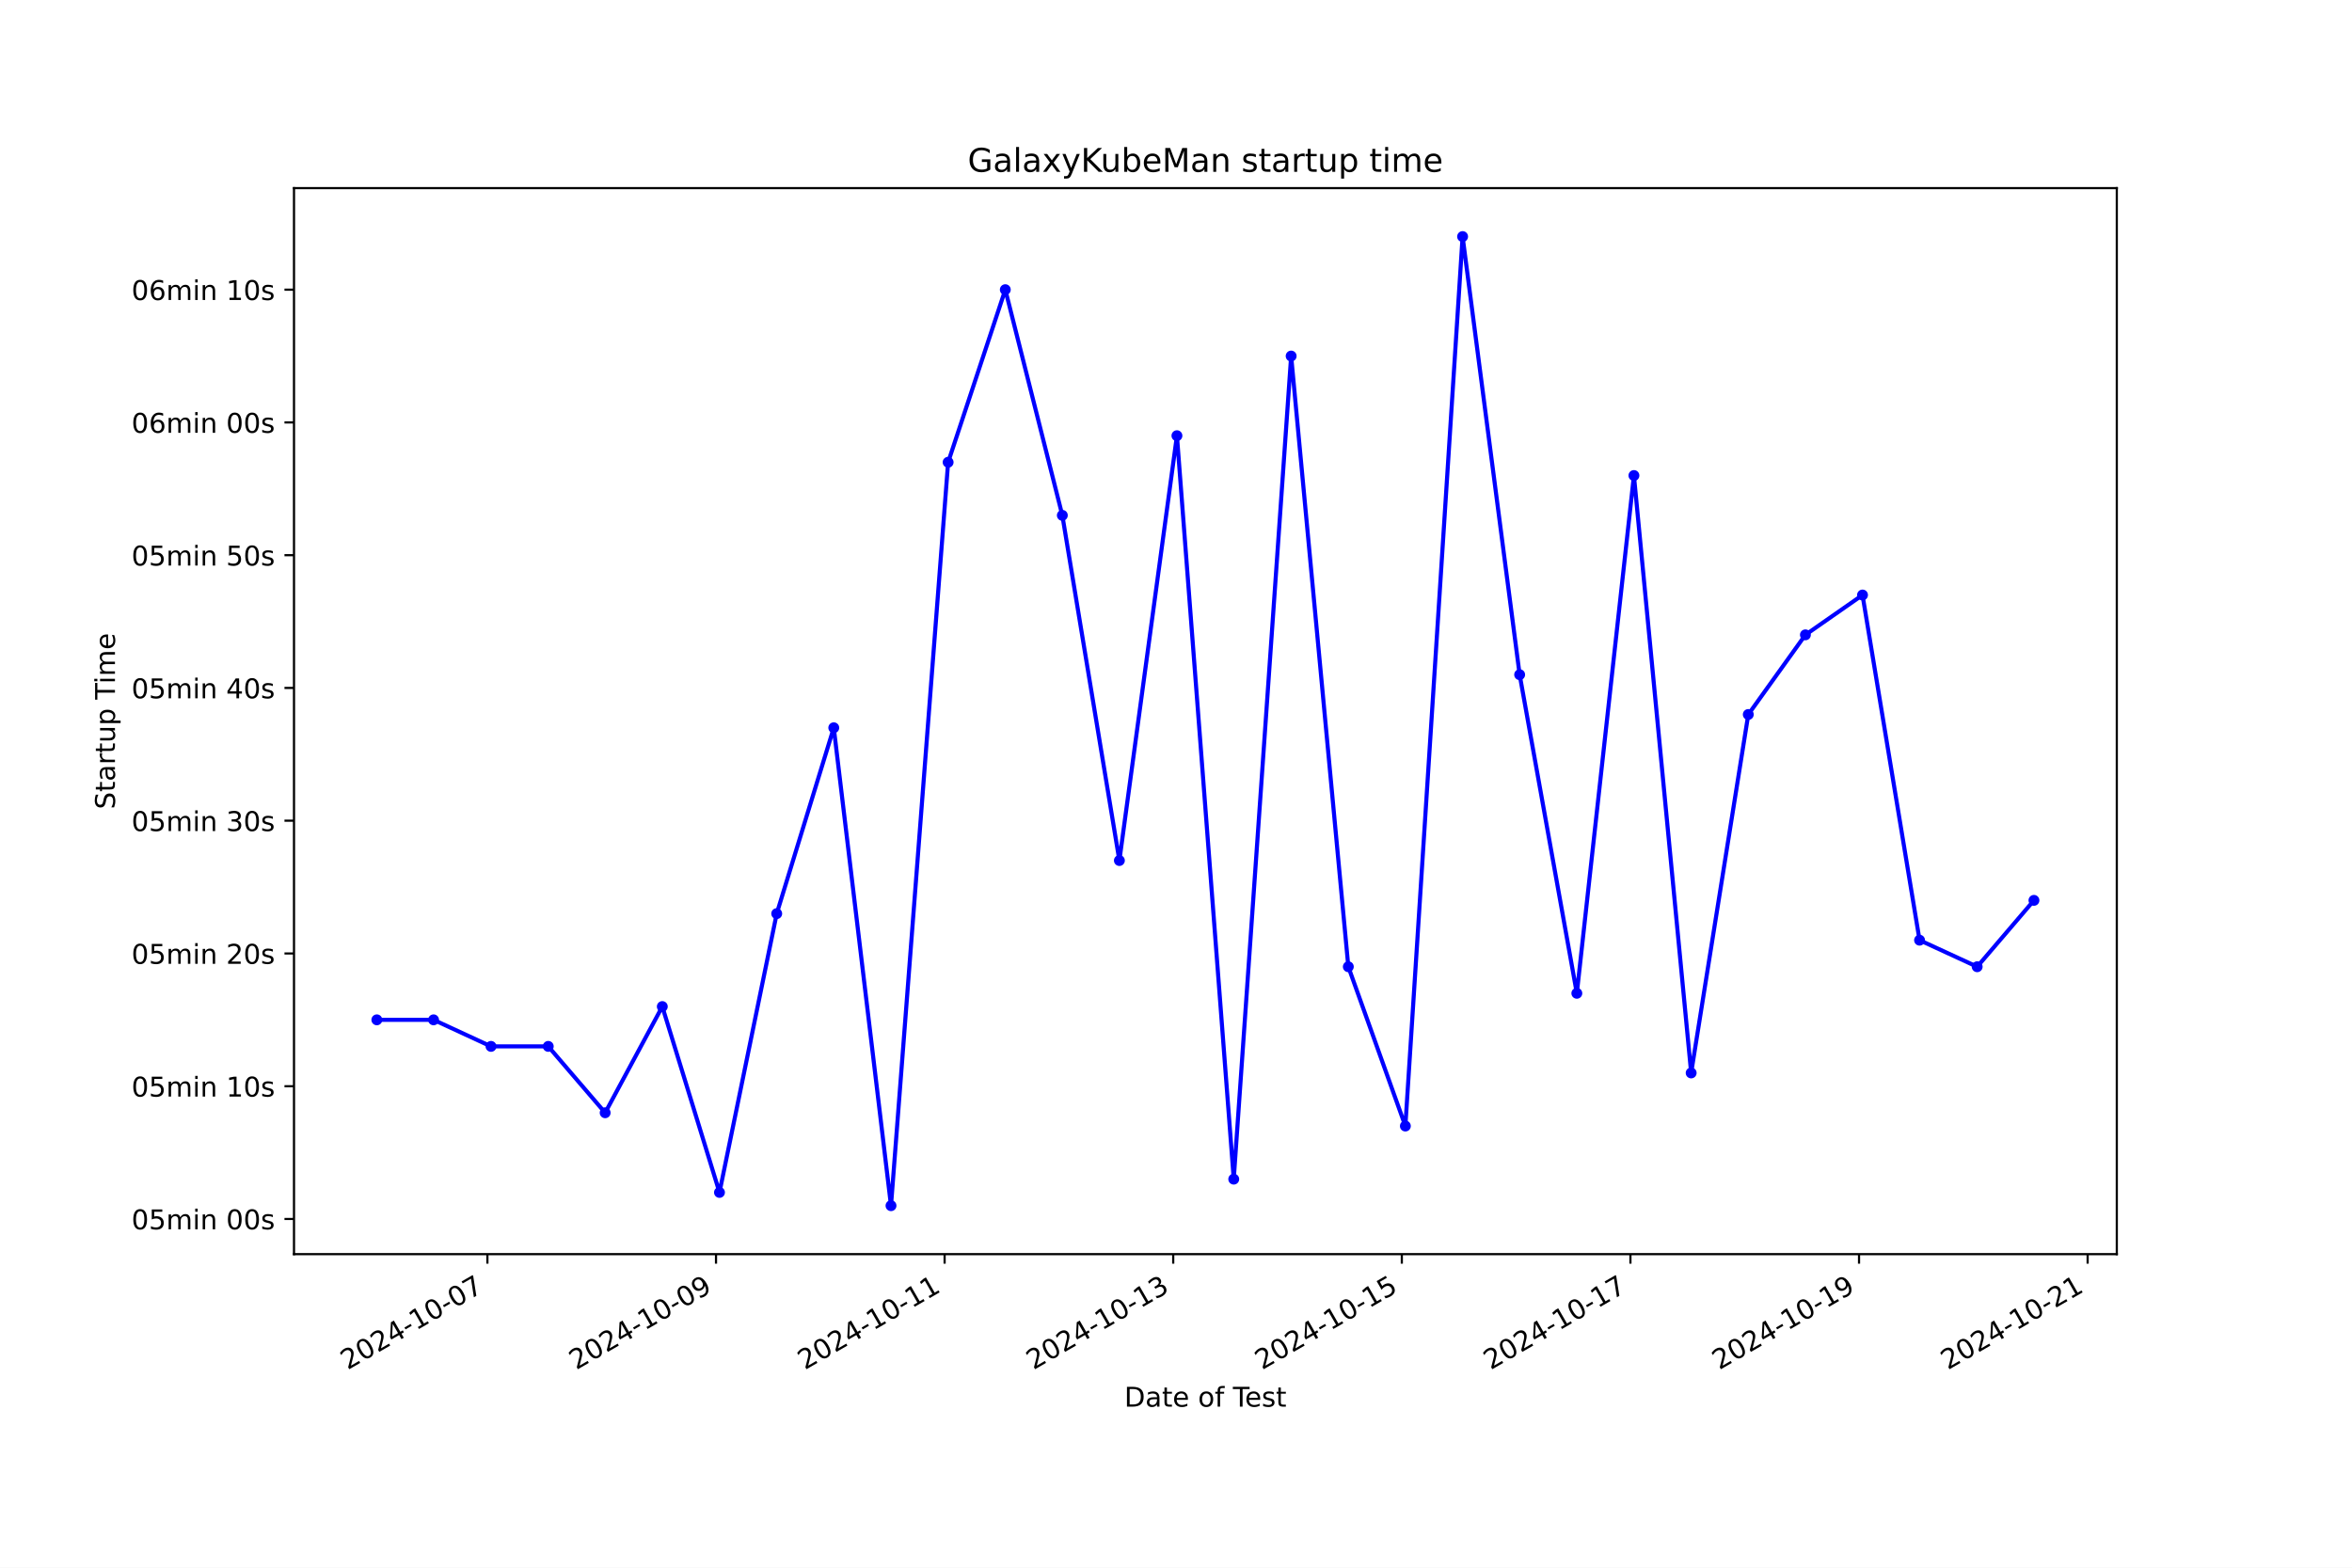
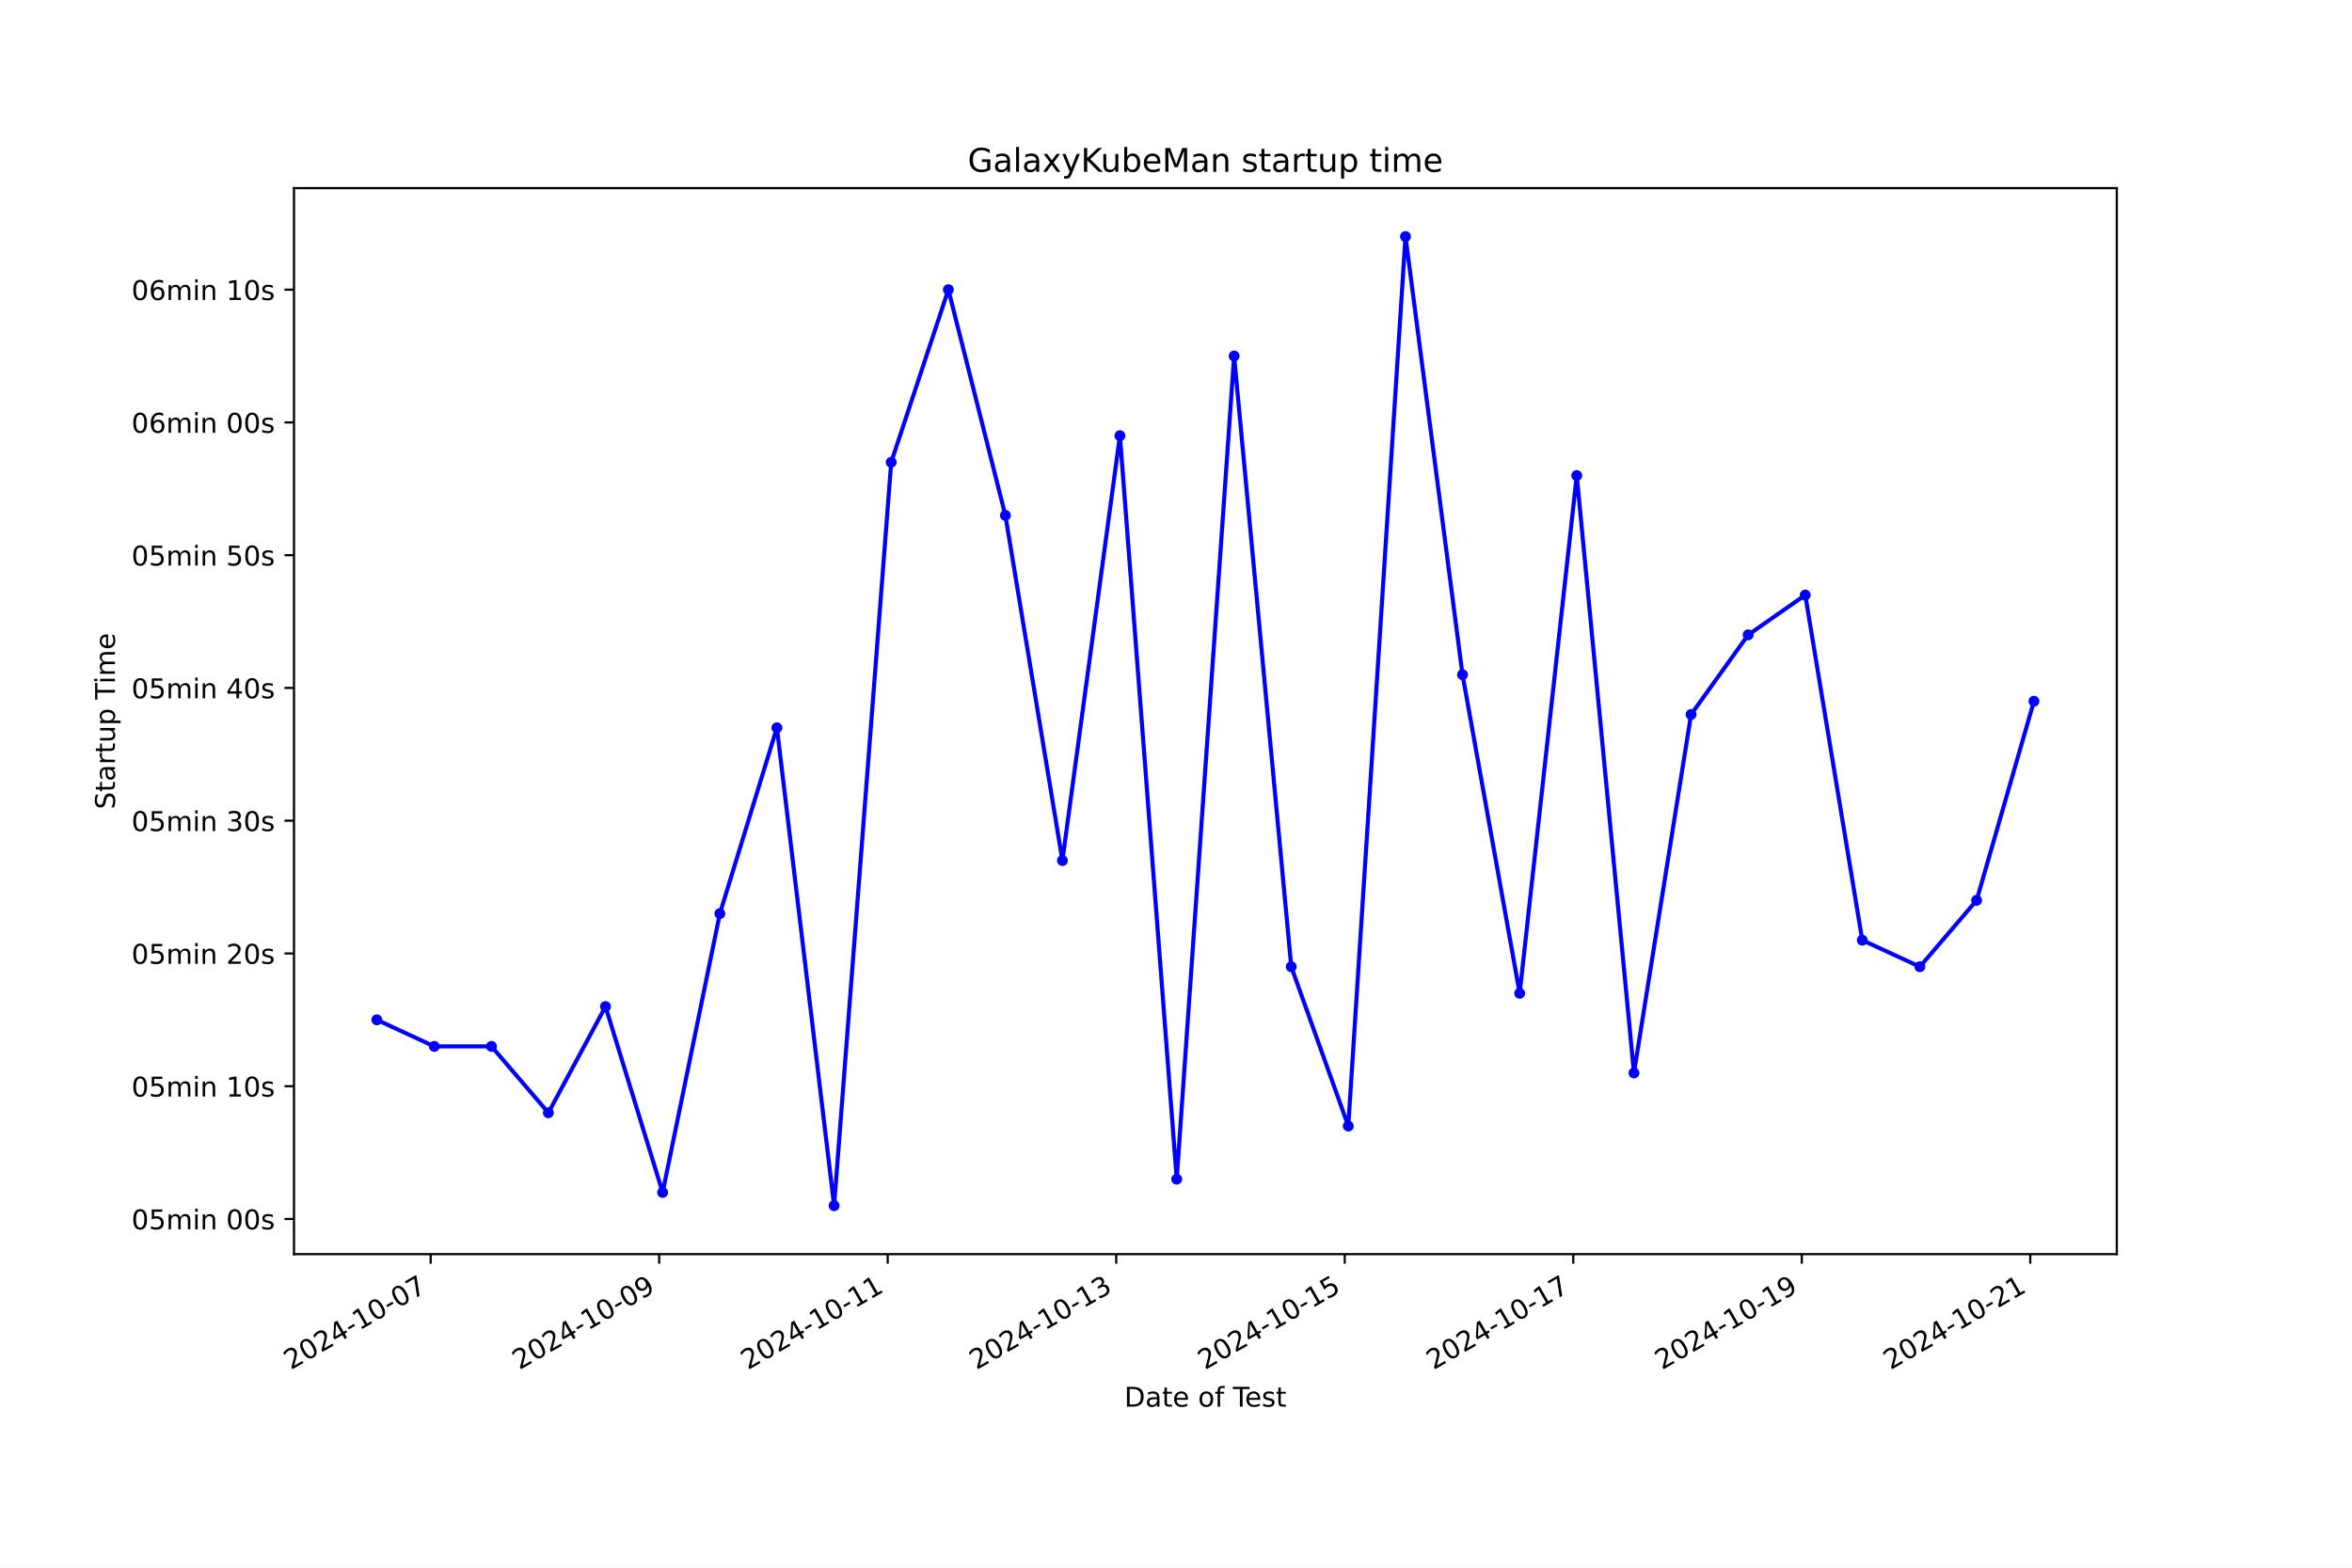
<svg xmlns="http://www.w3.org/2000/svg" xmlns:xlink="http://www.w3.org/1999/xlink" width="864pt" height="576pt" viewBox="0 0 864 576" version="1.1">
  <defs>
    <style type="text/css">*{stroke-linejoin: round; stroke-linecap: butt}</style>
  </defs>
  <g id="figure_1">
    <g id="patch_1">
      <path d="M 0 576  L 864 576  L 864 0  L 0 0  z " style="fill: #ffffff" />
    </g>
    <g id="axes_1">
      <g id="patch_2">
        <path d="M 108 460.8  L 777.6 460.8  L 777.6 69.12  L 108 69.12  z " style="fill: #ffffff" />
      </g>
      <g id="matplotlib.axis_1">
        <g id="xtick_1">
          <g id="line2d_1">
            <defs>
-               <path id="m2b4890be37" d="M 0 0  L 0 3.5  " style="stroke: #000000; stroke-width: 0.8" />
+               <path id="m3a132204b9" d="M 0 0  L 0 3.5  " style="stroke: #000000; stroke-width: 0.8" />
            </defs>
            <g>
-               <use xlink:href="#m2b4890be37" x="179.048" y="460.8" style="stroke: #000000; stroke-width: 0.8" />
+               <use xlink:href="#m3a132204b9" x="158.205" y="460.8" style="stroke: #000000; stroke-width: 0.8" />
            </g>
          </g>
          <g id="text_1">
-             <g transform="translate(127.6782 503.4383) rotate(-30) scale(0.1 -0.1)">
+             <g transform="translate(106.8358 503.4383) rotate(-30) scale(0.1 -0.1)">
              <defs>
                <path id="DejaVuSans-32" d="M 1228 531  L 3431 531  L 3431 0  L 469 0  L 469 531  Q 828 903 1448 1529  Q 2069 2156 2228 2338  Q 2531 2678 2651 2914  Q 2772 3150 2772 3378  Q 2772 3750 2511 3984  Q 2250 4219 1831 4219  Q 1534 4219 1204 4116  Q 875 4013 500 3803  L 500 4441  Q 881 4594 1212 4672  Q 1544 4750 1819 4750  Q 2544 4750 2975 4387  Q 3406 4025 3406 3419  Q 3406 3131 3298 2873  Q 3191 2616 2906 2266  Q 2828 2175 2409 1742  Q 1991 1309 1228 531  z " transform="scale(0.015625)" />
                <path id="DejaVuSans-30" d="M 2034 4250  Q 1547 4250 1301 3770  Q 1056 3291 1056 2328  Q 1056 1369 1301 889  Q 1547 409 2034 409  Q 2525 409 2770 889  Q 3016 1369 3016 2328  Q 3016 3291 2770 3770  Q 2525 4250 2034 4250  z M 2034 4750  Q 2819 4750 3233 4129  Q 3647 3509 3647 2328  Q 3647 1150 3233 529  Q 2819 -91 2034 -91  Q 1250 -91 836 529  Q 422 1150 422 2328  Q 422 3509 836 4129  Q 1250 4750 2034 4750  z " transform="scale(0.015625)" />
                <path id="DejaVuSans-34" d="M 2419 4116  L 825 1625  L 2419 1625  L 2419 4116  z M 2253 4666  L 3047 4666  L 3047 1625  L 3713 1625  L 3713 1100  L 3047 1100  L 3047 0  L 2419 0  L 2419 1100  L 313 1100  L 313 1709  L 2253 4666  z " transform="scale(0.015625)" />
                <path id="DejaVuSans-2d" d="M 313 2009  L 1997 2009  L 1997 1497  L 313 1497  L 313 2009  z " transform="scale(0.015625)" />
                <path id="DejaVuSans-31" d="M 794 531  L 1825 531  L 1825 4091  L 703 3866  L 703 4441  L 1819 4666  L 2450 4666  L 2450 531  L 3481 531  L 3481 0  L 794 0  L 794 531  z " transform="scale(0.015625)" />
                <path id="DejaVuSans-37" d="M 525 4666  L 3525 4666  L 3525 4397  L 1831 0  L 1172 0  L 2766 4134  L 525 4134  L 525 4666  z " transform="scale(0.015625)" />
              </defs>
              <use xlink:href="#DejaVuSans-32" />
              <use xlink:href="#DejaVuSans-30" x="63.623" />
              <use xlink:href="#DejaVuSans-32" x="127.246" />
              <use xlink:href="#DejaVuSans-34" x="190.869" />
              <use xlink:href="#DejaVuSans-2d" x="254.492" />
              <use xlink:href="#DejaVuSans-31" x="290.576" />
              <use xlink:href="#DejaVuSans-30" x="354.199" />
              <use xlink:href="#DejaVuSans-2d" x="417.822" />
              <use xlink:href="#DejaVuSans-30" x="453.906" />
              <use xlink:href="#DejaVuSans-37" x="517.529" />
            </g>
          </g>
        </g>
        <g id="xtick_2">
          <g id="line2d_2">
            <g>
-               <use xlink:href="#m2b4890be37" x="263.025" y="460.8" style="stroke: #000000; stroke-width: 0.8" />
+               <use xlink:href="#m3a132204b9" x="242.151" y="460.8" style="stroke: #000000; stroke-width: 0.8" />
            </g>
          </g>
          <g id="text_2">
-             <g transform="translate(211.6554 503.4383) rotate(-30) scale(0.1 -0.1)">
+             <g transform="translate(190.7811 503.4383) rotate(-30) scale(0.1 -0.1)">
              <defs>
                <path id="DejaVuSans-39" d="M 703 97  L 703 672  Q 941 559 1184 500  Q 1428 441 1663 441  Q 2288 441 2617 861  Q 2947 1281 2994 2138  Q 2813 1869 2534 1725  Q 2256 1581 1919 1581  Q 1219 1581 811 2004  Q 403 2428 403 3163  Q 403 3881 828 4315  Q 1253 4750 1959 4750  Q 2769 4750 3195 4129  Q 3622 3509 3622 2328  Q 3622 1225 3098 567  Q 2575 -91 1691 -91  Q 1453 -91 1209 -44  Q 966 3 703 97  z M 1959 2075  Q 2384 2075 2632 2365  Q 2881 2656 2881 3163  Q 2881 3666 2632 3958  Q 2384 4250 1959 4250  Q 1534 4250 1286 3958  Q 1038 3666 1038 3163  Q 1038 2656 1286 2365  Q 1534 2075 1959 2075  z " transform="scale(0.015625)" />
              </defs>
              <use xlink:href="#DejaVuSans-32" />
              <use xlink:href="#DejaVuSans-30" x="63.623" />
              <use xlink:href="#DejaVuSans-32" x="127.246" />
              <use xlink:href="#DejaVuSans-34" x="190.869" />
              <use xlink:href="#DejaVuSans-2d" x="254.492" />
              <use xlink:href="#DejaVuSans-31" x="290.576" />
              <use xlink:href="#DejaVuSans-30" x="354.199" />
              <use xlink:href="#DejaVuSans-2d" x="417.822" />
              <use xlink:href="#DejaVuSans-30" x="453.906" />
              <use xlink:href="#DejaVuSans-39" x="517.529" />
            </g>
          </g>
        </g>
        <g id="xtick_3">
          <g id="line2d_3">
            <g>
-               <use xlink:href="#m2b4890be37" x="347.002" y="460.8" style="stroke: #000000; stroke-width: 0.8" />
+               <use xlink:href="#m3a132204b9" x="326.096" y="460.8" style="stroke: #000000; stroke-width: 0.8" />
            </g>
          </g>
          <g id="text_3">
-             <g transform="translate(295.6326 503.4383) rotate(-30) scale(0.1 -0.1)">
+             <g transform="translate(274.7264 503.4383) rotate(-30) scale(0.1 -0.1)">
              <use xlink:href="#DejaVuSans-32" />
              <use xlink:href="#DejaVuSans-30" x="63.623" />
              <use xlink:href="#DejaVuSans-32" x="127.246" />
              <use xlink:href="#DejaVuSans-34" x="190.869" />
              <use xlink:href="#DejaVuSans-2d" x="254.492" />
              <use xlink:href="#DejaVuSans-31" x="290.576" />
              <use xlink:href="#DejaVuSans-30" x="354.199" />
              <use xlink:href="#DejaVuSans-2d" x="417.822" />
              <use xlink:href="#DejaVuSans-31" x="453.906" />
              <use xlink:href="#DejaVuSans-31" x="517.529" />
            </g>
          </g>
        </g>
        <g id="xtick_4">
          <g id="line2d_4">
            <g>
-               <use xlink:href="#m2b4890be37" x="430.979" y="460.8" style="stroke: #000000; stroke-width: 0.8" />
+               <use xlink:href="#m3a132204b9" x="410.041" y="460.8" style="stroke: #000000; stroke-width: 0.8" />
            </g>
          </g>
          <g id="text_4">
-             <g transform="translate(379.6098 503.4383) rotate(-30) scale(0.1 -0.1)">
+             <g transform="translate(358.6717 503.4383) rotate(-30) scale(0.1 -0.1)">
              <defs>
                <path id="DejaVuSans-33" d="M 2597 2516  Q 3050 2419 3304 2112  Q 3559 1806 3559 1356  Q 3559 666 3084 287  Q 2609 -91 1734 -91  Q 1441 -91 1130 -33  Q 819 25 488 141  L 488 750  Q 750 597 1062 519  Q 1375 441 1716 441  Q 2309 441 2620 675  Q 2931 909 2931 1356  Q 2931 1769 2642 2001  Q 2353 2234 1838 2234  L 1294 2234  L 1294 2753  L 1863 2753  Q 2328 2753 2575 2939  Q 2822 3125 2822 3475  Q 2822 3834 2567 4026  Q 2313 4219 1838 4219  Q 1578 4219 1281 4162  Q 984 4106 628 3988  L 628 4550  Q 988 4650 1302 4700  Q 1616 4750 1894 4750  Q 2613 4750 3031 4423  Q 3450 4097 3450 3541  Q 3450 3153 3228 2886  Q 3006 2619 2597 2516  z " transform="scale(0.015625)" />
              </defs>
              <use xlink:href="#DejaVuSans-32" />
              <use xlink:href="#DejaVuSans-30" x="63.623" />
              <use xlink:href="#DejaVuSans-32" x="127.246" />
              <use xlink:href="#DejaVuSans-34" x="190.869" />
              <use xlink:href="#DejaVuSans-2d" x="254.492" />
              <use xlink:href="#DejaVuSans-31" x="290.576" />
              <use xlink:href="#DejaVuSans-30" x="354.199" />
              <use xlink:href="#DejaVuSans-2d" x="417.822" />
              <use xlink:href="#DejaVuSans-31" x="453.906" />
              <use xlink:href="#DejaVuSans-33" x="517.529" />
            </g>
          </g>
        </g>
        <g id="xtick_5">
          <g id="line2d_5">
            <g>
-               <use xlink:href="#m2b4890be37" x="514.956" y="460.8" style="stroke: #000000; stroke-width: 0.8" />
+               <use xlink:href="#m3a132204b9" x="493.986" y="460.8" style="stroke: #000000; stroke-width: 0.8" />
            </g>
          </g>
          <g id="text_5">
-             <g transform="translate(463.587 503.4383) rotate(-30) scale(0.1 -0.1)">
+             <g transform="translate(442.617 503.4383) rotate(-30) scale(0.1 -0.1)">
              <defs>
                <path id="DejaVuSans-35" d="M 691 4666  L 3169 4666  L 3169 4134  L 1269 4134  L 1269 2991  Q 1406 3038 1543 3061  Q 1681 3084 1819 3084  Q 2600 3084 3056 2656  Q 3513 2228 3513 1497  Q 3513 744 3044 326  Q 2575 -91 1722 -91  Q 1428 -91 1123 -41  Q 819 9 494 109  L 494 744  Q 775 591 1075 516  Q 1375 441 1709 441  Q 2250 441 2565 725  Q 2881 1009 2881 1497  Q 2881 1984 2565 2268  Q 2250 2553 1709 2553  Q 1456 2553 1204 2497  Q 953 2441 691 2322  L 691 4666  z " transform="scale(0.015625)" />
              </defs>
              <use xlink:href="#DejaVuSans-32" />
              <use xlink:href="#DejaVuSans-30" x="63.623" />
              <use xlink:href="#DejaVuSans-32" x="127.246" />
              <use xlink:href="#DejaVuSans-34" x="190.869" />
              <use xlink:href="#DejaVuSans-2d" x="254.492" />
              <use xlink:href="#DejaVuSans-31" x="290.576" />
              <use xlink:href="#DejaVuSans-30" x="354.199" />
              <use xlink:href="#DejaVuSans-2d" x="417.822" />
              <use xlink:href="#DejaVuSans-31" x="453.906" />
              <use xlink:href="#DejaVuSans-35" x="517.529" />
            </g>
          </g>
        </g>
        <g id="xtick_6">
          <g id="line2d_6">
            <g>
-               <use xlink:href="#m2b4890be37" x="598.934" y="460.8" style="stroke: #000000; stroke-width: 0.8" />
+               <use xlink:href="#m3a132204b9" x="577.932" y="460.8" style="stroke: #000000; stroke-width: 0.8" />
            </g>
          </g>
          <g id="text_6">
-             <g transform="translate(547.5642 503.4383) rotate(-30) scale(0.1 -0.1)">
+             <g transform="translate(526.5623 503.4383) rotate(-30) scale(0.1 -0.1)">
              <use xlink:href="#DejaVuSans-32" />
              <use xlink:href="#DejaVuSans-30" x="63.623" />
              <use xlink:href="#DejaVuSans-32" x="127.246" />
              <use xlink:href="#DejaVuSans-34" x="190.869" />
              <use xlink:href="#DejaVuSans-2d" x="254.492" />
              <use xlink:href="#DejaVuSans-31" x="290.576" />
              <use xlink:href="#DejaVuSans-30" x="354.199" />
              <use xlink:href="#DejaVuSans-2d" x="417.822" />
              <use xlink:href="#DejaVuSans-31" x="453.906" />
              <use xlink:href="#DejaVuSans-37" x="517.529" />
            </g>
          </g>
        </g>
        <g id="xtick_7">
          <g id="line2d_7">
            <g>
-               <use xlink:href="#m2b4890be37" x="682.911" y="460.8" style="stroke: #000000; stroke-width: 0.8" />
+               <use xlink:href="#m3a132204b9" x="661.877" y="460.8" style="stroke: #000000; stroke-width: 0.8" />
            </g>
          </g>
          <g id="text_7">
-             <g transform="translate(631.5414 503.4383) rotate(-30) scale(0.1 -0.1)">
+             <g transform="translate(610.5076 503.4383) rotate(-30) scale(0.1 -0.1)">
              <use xlink:href="#DejaVuSans-32" />
              <use xlink:href="#DejaVuSans-30" x="63.623" />
              <use xlink:href="#DejaVuSans-32" x="127.246" />
              <use xlink:href="#DejaVuSans-34" x="190.869" />
              <use xlink:href="#DejaVuSans-2d" x="254.492" />
              <use xlink:href="#DejaVuSans-31" x="290.576" />
              <use xlink:href="#DejaVuSans-30" x="354.199" />
              <use xlink:href="#DejaVuSans-2d" x="417.822" />
              <use xlink:href="#DejaVuSans-31" x="453.906" />
              <use xlink:href="#DejaVuSans-39" x="517.529" />
            </g>
          </g>
        </g>
        <g id="xtick_8">
          <g id="line2d_8">
            <g>
-               <use xlink:href="#m2b4890be37" x="766.888" y="460.8" style="stroke: #000000; stroke-width: 0.8" />
+               <use xlink:href="#m3a132204b9" x="745.822" y="460.8" style="stroke: #000000; stroke-width: 0.8" />
            </g>
          </g>
          <g id="text_8">
-             <g transform="translate(715.5186 503.4383) rotate(-30) scale(0.1 -0.1)">
+             <g transform="translate(694.4529 503.4383) rotate(-30) scale(0.1 -0.1)">
              <use xlink:href="#DejaVuSans-32" />
              <use xlink:href="#DejaVuSans-30" x="63.623" />
              <use xlink:href="#DejaVuSans-32" x="127.246" />
              <use xlink:href="#DejaVuSans-34" x="190.869" />
              <use xlink:href="#DejaVuSans-2d" x="254.492" />
              <use xlink:href="#DejaVuSans-31" x="290.576" />
              <use xlink:href="#DejaVuSans-30" x="354.199" />
              <use xlink:href="#DejaVuSans-2d" x="417.822" />
              <use xlink:href="#DejaVuSans-32" x="453.906" />
              <use xlink:href="#DejaVuSans-31" x="517.529" />
            </g>
          </g>
        </g>
        <g id="text_9">
          <g transform="translate(413.0063 516.8378) scale(0.1 -0.1)">
            <defs>
              <path id="DejaVuSans-44" d="M 1259 4147  L 1259 519  L 2022 519  Q 2988 519 3436 956  Q 3884 1394 3884 2338  Q 3884 3275 3436 3711  Q 2988 4147 2022 4147  L 1259 4147  z M 628 4666  L 1925 4666  Q 3281 4666 3915 4102  Q 4550 3538 4550 2338  Q 4550 1131 3912 565  Q 3275 0 1925 0  L 628 0  L 628 4666  z " transform="scale(0.015625)" />
              <path id="DejaVuSans-61" d="M 2194 1759  Q 1497 1759 1228 1600  Q 959 1441 959 1056  Q 959 750 1161 570  Q 1363 391 1709 391  Q 2188 391 2477 730  Q 2766 1069 2766 1631  L 2766 1759  L 2194 1759  z M 3341 1997  L 3341 0  L 2766 0  L 2766 531  Q 2569 213 2275 61  Q 1981 -91 1556 -91  Q 1019 -91 701 211  Q 384 513 384 1019  Q 384 1609 779 1909  Q 1175 2209 1959 2209  L 2766 2209  L 2766 2266  Q 2766 2663 2505 2880  Q 2244 3097 1772 3097  Q 1472 3097 1187 3025  Q 903 2953 641 2809  L 641 3341  Q 956 3463 1253 3523  Q 1550 3584 1831 3584  Q 2591 3584 2966 3190  Q 3341 2797 3341 1997  z " transform="scale(0.015625)" />
              <path id="DejaVuSans-74" d="M 1172 4494  L 1172 3500  L 2356 3500  L 2356 3053  L 1172 3053  L 1172 1153  Q 1172 725 1289 603  Q 1406 481 1766 481  L 2356 481  L 2356 0  L 1766 0  Q 1100 0 847 248  Q 594 497 594 1153  L 594 3053  L 172 3053  L 172 3500  L 594 3500  L 594 4494  L 1172 4494  z " transform="scale(0.015625)" />
              <path id="DejaVuSans-65" d="M 3597 1894  L 3597 1613  L 953 1613  Q 991 1019 1311 708  Q 1631 397 2203 397  Q 2534 397 2845 478  Q 3156 559 3463 722  L 3463 178  Q 3153 47 2828 -22  Q 2503 -91 2169 -91  Q 1331 -91 842 396  Q 353 884 353 1716  Q 353 2575 817 3079  Q 1281 3584 2069 3584  Q 2775 3584 3186 3129  Q 3597 2675 3597 1894  z M 3022 2063  Q 3016 2534 2758 2815  Q 2500 3097 2075 3097  Q 1594 3097 1305 2825  Q 1016 2553 972 2059  L 3022 2063  z " transform="scale(0.015625)" />
              <path id="DejaVuSans-20" transform="scale(0.015625)" />
              <path id="DejaVuSans-6f" d="M 1959 3097  Q 1497 3097 1228 2736  Q 959 2375 959 1747  Q 959 1119 1226 758  Q 1494 397 1959 397  Q 2419 397 2687 759  Q 2956 1122 2956 1747  Q 2956 2369 2687 2733  Q 2419 3097 1959 3097  z M 1959 3584  Q 2709 3584 3137 3096  Q 3566 2609 3566 1747  Q 3566 888 3137 398  Q 2709 -91 1959 -91  Q 1206 -91 779 398  Q 353 888 353 1747  Q 353 2609 779 3096  Q 1206 3584 1959 3584  z " transform="scale(0.015625)" />
              <path id="DejaVuSans-66" d="M 2375 4863  L 2375 4384  L 1825 4384  Q 1516 4384 1395 4259  Q 1275 4134 1275 3809  L 1275 3500  L 2222 3500  L 2222 3053  L 1275 3053  L 1275 0  L 697 0  L 697 3053  L 147 3053  L 147 3500  L 697 3500  L 697 3744  Q 697 4328 969 4595  Q 1241 4863 1831 4863  L 2375 4863  z " transform="scale(0.015625)" />
              <path id="DejaVuSans-54" d="M -19 4666  L 3928 4666  L 3928 4134  L 2272 4134  L 2272 0  L 1638 0  L 1638 4134  L -19 4134  L -19 4666  z " transform="scale(0.015625)" />
              <path id="DejaVuSans-73" d="M 2834 3397  L 2834 2853  Q 2591 2978 2328 3040  Q 2066 3103 1784 3103  Q 1356 3103 1142 2972  Q 928 2841 928 2578  Q 928 2378 1081 2264  Q 1234 2150 1697 2047  L 1894 2003  Q 2506 1872 2764 1633  Q 3022 1394 3022 966  Q 3022 478 2636 193  Q 2250 -91 1575 -91  Q 1294 -91 989 -36  Q 684 19 347 128  L 347 722  Q 666 556 975 473  Q 1284 391 1588 391  Q 1994 391 2212 530  Q 2431 669 2431 922  Q 2431 1156 2273 1281  Q 2116 1406 1581 1522  L 1381 1569  Q 847 1681 609 1914  Q 372 2147 372 2553  Q 372 3047 722 3315  Q 1072 3584 1716 3584  Q 2034 3584 2315 3537  Q 2597 3491 2834 3397  z " transform="scale(0.015625)" />
            </defs>
            <use xlink:href="#DejaVuSans-44" />
            <use xlink:href="#DejaVuSans-61" x="77.002" />
            <use xlink:href="#DejaVuSans-74" x="138.281" />
            <use xlink:href="#DejaVuSans-65" x="177.49" />
            <use xlink:href="#DejaVuSans-20" x="239.014" />
            <use xlink:href="#DejaVuSans-6f" x="270.801" />
            <use xlink:href="#DejaVuSans-66" x="331.982" />
            <use xlink:href="#DejaVuSans-20" x="367.188" />
            <use xlink:href="#DejaVuSans-54" x="398.975" />
            <use xlink:href="#DejaVuSans-65" x="443.059" />
            <use xlink:href="#DejaVuSans-73" x="504.582" />
            <use xlink:href="#DejaVuSans-74" x="556.682" />
          </g>
        </g>
      </g>
      <g id="matplotlib.axis_2">
        <g id="ytick_1">
          <g id="line2d_9">
            <defs>
-               <path id="m0f8e03e7be" d="M 0 0  L -3.5 0  " style="stroke: #000000; stroke-width: 0.8" />
+               <path id="m700e7e733f" d="M 0 0  L -3.5 0  " style="stroke: #000000; stroke-width: 0.8" />
            </defs>
            <g>
-               <use xlink:href="#m0f8e03e7be" x="108" y="447.874" style="stroke: #000000; stroke-width: 0.8" />
+               <use xlink:href="#m700e7e733f" x="108" y="447.874" style="stroke: #000000; stroke-width: 0.8" />
            </g>
          </g>
          <g id="text_10">
            <g transform="translate(48.30625 451.6733) scale(0.1 -0.1)">
              <defs>
                <path id="DejaVuSans-6d" d="M 3328 2828  Q 3544 3216 3844 3400  Q 4144 3584 4550 3584  Q 5097 3584 5394 3201  Q 5691 2819 5691 2113  L 5691 0  L 5113 0  L 5113 2094  Q 5113 2597 4934 2840  Q 4756 3084 4391 3084  Q 3944 3084 3684 2787  Q 3425 2491 3425 1978  L 3425 0  L 2847 0  L 2847 2094  Q 2847 2600 2669 2842  Q 2491 3084 2119 3084  Q 1678 3084 1418 2786  Q 1159 2488 1159 1978  L 1159 0  L 581 0  L 581 3500  L 1159 3500  L 1159 2956  Q 1356 3278 1631 3431  Q 1906 3584 2284 3584  Q 2666 3584 2933 3390  Q 3200 3197 3328 2828  z " transform="scale(0.015625)" />
                <path id="DejaVuSans-69" d="M 603 3500  L 1178 3500  L 1178 0  L 603 0  L 603 3500  z M 603 4863  L 1178 4863  L 1178 4134  L 603 4134  L 603 4863  z " transform="scale(0.015625)" />
                <path id="DejaVuSans-6e" d="M 3513 2113  L 3513 0  L 2938 0  L 2938 2094  Q 2938 2591 2744 2837  Q 2550 3084 2163 3084  Q 1697 3084 1428 2787  Q 1159 2491 1159 1978  L 1159 0  L 581 0  L 581 3500  L 1159 3500  L 1159 2956  Q 1366 3272 1645 3428  Q 1925 3584 2291 3584  Q 2894 3584 3203 3211  Q 3513 2838 3513 2113  z " transform="scale(0.015625)" />
              </defs>
              <use xlink:href="#DejaVuSans-30" />
              <use xlink:href="#DejaVuSans-35" x="63.623" />
              <use xlink:href="#DejaVuSans-6d" x="127.246" />
              <use xlink:href="#DejaVuSans-69" x="224.658" />
              <use xlink:href="#DejaVuSans-6e" x="252.441" />
              <use xlink:href="#DejaVuSans-20" x="315.82" />
              <use xlink:href="#DejaVuSans-30" x="347.607" />
              <use xlink:href="#DejaVuSans-30" x="411.23" />
              <use xlink:href="#DejaVuSans-73" x="474.854" />
            </g>
          </g>
        </g>
        <g id="ytick_2">
          <g id="line2d_10">
            <g>
-               <use xlink:href="#m0f8e03e7be" x="108" y="399.097" style="stroke: #000000; stroke-width: 0.8" />
+               <use xlink:href="#m700e7e733f" x="108" y="399.097" style="stroke: #000000; stroke-width: 0.8" />
            </g>
          </g>
          <g id="text_11">
            <g transform="translate(48.30625 402.8962) scale(0.1 -0.1)">
              <use xlink:href="#DejaVuSans-30" />
              <use xlink:href="#DejaVuSans-35" x="63.623" />
              <use xlink:href="#DejaVuSans-6d" x="127.246" />
              <use xlink:href="#DejaVuSans-69" x="224.658" />
              <use xlink:href="#DejaVuSans-6e" x="252.441" />
              <use xlink:href="#DejaVuSans-20" x="315.82" />
              <use xlink:href="#DejaVuSans-31" x="347.607" />
              <use xlink:href="#DejaVuSans-30" x="411.23" />
              <use xlink:href="#DejaVuSans-73" x="474.854" />
            </g>
          </g>
        </g>
        <g id="ytick_3">
          <g id="line2d_11">
            <g>
-               <use xlink:href="#m0f8e03e7be" x="108" y="350.32" style="stroke: #000000; stroke-width: 0.8" />
+               <use xlink:href="#m700e7e733f" x="108" y="350.32" style="stroke: #000000; stroke-width: 0.8" />
            </g>
          </g>
          <g id="text_12">
            <g transform="translate(48.30625 354.1191) scale(0.1 -0.1)">
              <use xlink:href="#DejaVuSans-30" />
              <use xlink:href="#DejaVuSans-35" x="63.623" />
              <use xlink:href="#DejaVuSans-6d" x="127.246" />
              <use xlink:href="#DejaVuSans-69" x="224.658" />
              <use xlink:href="#DejaVuSans-6e" x="252.441" />
              <use xlink:href="#DejaVuSans-20" x="315.82" />
              <use xlink:href="#DejaVuSans-32" x="347.607" />
              <use xlink:href="#DejaVuSans-30" x="411.23" />
              <use xlink:href="#DejaVuSans-73" x="474.854" />
            </g>
          </g>
        </g>
        <g id="ytick_4">
          <g id="line2d_12">
            <g>
-               <use xlink:href="#m0f8e03e7be" x="108" y="301.543" style="stroke: #000000; stroke-width: 0.8" />
+               <use xlink:href="#m700e7e733f" x="108" y="301.543" style="stroke: #000000; stroke-width: 0.8" />
            </g>
          </g>
          <g id="text_13">
            <g transform="translate(48.30625 305.342) scale(0.1 -0.1)">
              <use xlink:href="#DejaVuSans-30" />
              <use xlink:href="#DejaVuSans-35" x="63.623" />
              <use xlink:href="#DejaVuSans-6d" x="127.246" />
              <use xlink:href="#DejaVuSans-69" x="224.658" />
              <use xlink:href="#DejaVuSans-6e" x="252.441" />
              <use xlink:href="#DejaVuSans-20" x="315.82" />
              <use xlink:href="#DejaVuSans-33" x="347.607" />
              <use xlink:href="#DejaVuSans-30" x="411.23" />
              <use xlink:href="#DejaVuSans-73" x="474.854" />
            </g>
          </g>
        </g>
        <g id="ytick_5">
          <g id="line2d_13">
            <g>
-               <use xlink:href="#m0f8e03e7be" x="108" y="252.766" style="stroke: #000000; stroke-width: 0.8" />
+               <use xlink:href="#m700e7e733f" x="108" y="252.766" style="stroke: #000000; stroke-width: 0.8" />
            </g>
          </g>
          <g id="text_14">
            <g transform="translate(48.30625 256.5649) scale(0.1 -0.1)">
              <use xlink:href="#DejaVuSans-30" />
              <use xlink:href="#DejaVuSans-35" x="63.623" />
              <use xlink:href="#DejaVuSans-6d" x="127.246" />
              <use xlink:href="#DejaVuSans-69" x="224.658" />
              <use xlink:href="#DejaVuSans-6e" x="252.441" />
              <use xlink:href="#DejaVuSans-20" x="315.82" />
              <use xlink:href="#DejaVuSans-34" x="347.607" />
              <use xlink:href="#DejaVuSans-30" x="411.23" />
              <use xlink:href="#DejaVuSans-73" x="474.854" />
            </g>
          </g>
        </g>
        <g id="ytick_6">
          <g id="line2d_14">
            <g>
-               <use xlink:href="#m0f8e03e7be" x="108" y="203.989" style="stroke: #000000; stroke-width: 0.8" />
+               <use xlink:href="#m700e7e733f" x="108" y="203.989" style="stroke: #000000; stroke-width: 0.8" />
            </g>
          </g>
          <g id="text_15">
            <g transform="translate(48.30625 207.7879) scale(0.1 -0.1)">
              <use xlink:href="#DejaVuSans-30" />
              <use xlink:href="#DejaVuSans-35" x="63.623" />
              <use xlink:href="#DejaVuSans-6d" x="127.246" />
              <use xlink:href="#DejaVuSans-69" x="224.658" />
              <use xlink:href="#DejaVuSans-6e" x="252.441" />
              <use xlink:href="#DejaVuSans-20" x="315.82" />
              <use xlink:href="#DejaVuSans-35" x="347.607" />
              <use xlink:href="#DejaVuSans-30" x="411.23" />
              <use xlink:href="#DejaVuSans-73" x="474.854" />
            </g>
          </g>
        </g>
        <g id="ytick_7">
          <g id="line2d_15">
            <g>
-               <use xlink:href="#m0f8e03e7be" x="108" y="155.212" style="stroke: #000000; stroke-width: 0.8" />
+               <use xlink:href="#m700e7e733f" x="108" y="155.212" style="stroke: #000000; stroke-width: 0.8" />
            </g>
          </g>
          <g id="text_16">
            <g transform="translate(48.30625 159.0108) scale(0.1 -0.1)">
              <defs>
                <path id="DejaVuSans-36" d="M 2113 2584  Q 1688 2584 1439 2293  Q 1191 2003 1191 1497  Q 1191 994 1439 701  Q 1688 409 2113 409  Q 2538 409 2786 701  Q 3034 994 3034 1497  Q 3034 2003 2786 2293  Q 2538 2584 2113 2584  z M 3366 4563  L 3366 3988  Q 3128 4100 2886 4159  Q 2644 4219 2406 4219  Q 1781 4219 1451 3797  Q 1122 3375 1075 2522  Q 1259 2794 1537 2939  Q 1816 3084 2150 3084  Q 2853 3084 3261 2657  Q 3669 2231 3669 1497  Q 3669 778 3244 343  Q 2819 -91 2113 -91  Q 1303 -91 875 529  Q 447 1150 447 2328  Q 447 3434 972 4092  Q 1497 4750 2381 4750  Q 2619 4750 2861 4703  Q 3103 4656 3366 4563  z " transform="scale(0.015625)" />
              </defs>
              <use xlink:href="#DejaVuSans-30" />
              <use xlink:href="#DejaVuSans-36" x="63.623" />
              <use xlink:href="#DejaVuSans-6d" x="127.246" />
              <use xlink:href="#DejaVuSans-69" x="224.658" />
              <use xlink:href="#DejaVuSans-6e" x="252.441" />
              <use xlink:href="#DejaVuSans-20" x="315.82" />
              <use xlink:href="#DejaVuSans-30" x="347.607" />
              <use xlink:href="#DejaVuSans-30" x="411.23" />
              <use xlink:href="#DejaVuSans-73" x="474.854" />
            </g>
          </g>
        </g>
        <g id="ytick_8">
          <g id="line2d_16">
            <g>
-               <use xlink:href="#m0f8e03e7be" x="108" y="106.434" style="stroke: #000000; stroke-width: 0.8" />
+               <use xlink:href="#m700e7e733f" x="108" y="106.434" style="stroke: #000000; stroke-width: 0.8" />
            </g>
          </g>
          <g id="text_17">
            <g transform="translate(48.30625 110.2337) scale(0.1 -0.1)">
              <use xlink:href="#DejaVuSans-30" />
              <use xlink:href="#DejaVuSans-36" x="63.623" />
              <use xlink:href="#DejaVuSans-6d" x="127.246" />
              <use xlink:href="#DejaVuSans-69" x="224.658" />
              <use xlink:href="#DejaVuSans-6e" x="252.441" />
              <use xlink:href="#DejaVuSans-20" x="315.82" />
              <use xlink:href="#DejaVuSans-31" x="347.607" />
              <use xlink:href="#DejaVuSans-30" x="411.23" />
              <use xlink:href="#DejaVuSans-73" x="474.854" />
            </g>
          </g>
        </g>
        <g id="text_18">
          <g transform="translate(42.22656 297.3397) rotate(-90) scale(0.1 -0.1)">
            <defs>
              <path id="DejaVuSans-53" d="M 3425 4513  L 3425 3897  Q 3066 4069 2747 4153  Q 2428 4238 2131 4238  Q 1616 4238 1336 4038  Q 1056 3838 1056 3469  Q 1056 3159 1242 3001  Q 1428 2844 1947 2747  L 2328 2669  Q 3034 2534 3370 2195  Q 3706 1856 3706 1288  Q 3706 609 3251 259  Q 2797 -91 1919 -91  Q 1588 -91 1214 -16  Q 841 59 441 206  L 441 856  Q 825 641 1194 531  Q 1563 422 1919 422  Q 2459 422 2753 634  Q 3047 847 3047 1241  Q 3047 1584 2836 1778  Q 2625 1972 2144 2069  L 1759 2144  Q 1053 2284 737 2584  Q 422 2884 422 3419  Q 422 4038 858 4394  Q 1294 4750 2059 4750  Q 2388 4750 2728 4690  Q 3069 4631 3425 4513  z " transform="scale(0.015625)" />
              <path id="DejaVuSans-72" d="M 2631 2963  Q 2534 3019 2420 3045  Q 2306 3072 2169 3072  Q 1681 3072 1420 2755  Q 1159 2438 1159 1844  L 1159 0  L 581 0  L 581 3500  L 1159 3500  L 1159 2956  Q 1341 3275 1631 3429  Q 1922 3584 2338 3584  Q 2397 3584 2469 3576  Q 2541 3569 2628 3553  L 2631 2963  z " transform="scale(0.015625)" />
              <path id="DejaVuSans-75" d="M 544 1381  L 544 3500  L 1119 3500  L 1119 1403  Q 1119 906 1312 657  Q 1506 409 1894 409  Q 2359 409 2629 706  Q 2900 1003 2900 1516  L 2900 3500  L 3475 3500  L 3475 0  L 2900 0  L 2900 538  Q 2691 219 2414 64  Q 2138 -91 1772 -91  Q 1169 -91 856 284  Q 544 659 544 1381  z M 1991 3584  L 1991 3584  z " transform="scale(0.015625)" />
              <path id="DejaVuSans-70" d="M 1159 525  L 1159 -1331  L 581 -1331  L 581 3500  L 1159 3500  L 1159 2969  Q 1341 3281 1617 3432  Q 1894 3584 2278 3584  Q 2916 3584 3314 3078  Q 3713 2572 3713 1747  Q 3713 922 3314 415  Q 2916 -91 2278 -91  Q 1894 -91 1617 61  Q 1341 213 1159 525  z M 3116 1747  Q 3116 2381 2855 2742  Q 2594 3103 2138 3103  Q 1681 3103 1420 2742  Q 1159 2381 1159 1747  Q 1159 1113 1420 752  Q 1681 391 2138 391  Q 2594 391 2855 752  Q 3116 1113 3116 1747  z " transform="scale(0.015625)" />
            </defs>
            <use xlink:href="#DejaVuSans-53" />
            <use xlink:href="#DejaVuSans-74" x="63.477" />
            <use xlink:href="#DejaVuSans-61" x="102.686" />
            <use xlink:href="#DejaVuSans-72" x="163.965" />
            <use xlink:href="#DejaVuSans-74" x="205.078" />
            <use xlink:href="#DejaVuSans-75" x="244.287" />
            <use xlink:href="#DejaVuSans-70" x="307.666" />
            <use xlink:href="#DejaVuSans-20" x="371.143" />
            <use xlink:href="#DejaVuSans-54" x="402.93" />
            <use xlink:href="#DejaVuSans-69" x="460.889" />
            <use xlink:href="#DejaVuSans-6d" x="488.672" />
            <use xlink:href="#DejaVuSans-65" x="586.084" />
          </g>
        </g>
      </g>
      <g id="line2d_17">
-         <path d="M 747.164 330.809  L 726.308 355.198  L 705.145 345.442  L 684.189 218.622  L 663.212 233.255  L 642.229 262.521  L 621.244 394.219  L 600.218 174.722  L 579.247 364.953  L 558.239 247.888  L 537.281 86.924  L 516.259 413.73  L 495.303 355.198  L 474.301 130.823  L 453.213 433.241  L 432.343 160.089  L 411.202 316.176  L 390.246 189.356  L 369.295 106.434  L 348.292 169.845  L 327.309 442.996  L 306.284 267.399  L 285.325 335.687  L 264.299 438.119  L 243.296 369.831  L 222.305 408.852  L 201.398 384.464  L 180.371 384.464  L 159.271 374.708  L 138.436 374.708  " clip-path="url(#pf87769f555)" style="fill: none; stroke: #0000ff; stroke-width: 1.5; stroke-linecap: square" />
+         <path d="M 747.164 257.643  L 726.105 330.809  L 705.258 355.198  L 684.103 345.442  L 663.154 218.622  L 642.186 233.255  L 621.21 262.521  L 600.233 394.219  L 579.215 174.722  L 558.252 364.953  L 537.253 247.888  L 516.303 86.924  L 495.289 413.73  L 474.341 355.198  L 453.346 130.823  L 432.267 433.241  L 411.404 160.089  L 390.272 316.176  L 369.324 189.356  L 348.381 106.434  L 327.386 169.845  L 306.41 442.996  L 285.393 267.399  L 264.442 335.687  L 243.424 438.119  L 222.429 369.831  L 201.446 408.852  L 180.547 384.464  L 159.528 384.464  L 138.436 374.708  " clip-path="url(#p0d1ca6ee0d)" style="fill: none; stroke: #0000ff; stroke-width: 1.5; stroke-linecap: square" />
        <defs>
-           <path id="mcfb67592ee" d="M 0 1.5  C 0.398 1.5 0.779 1.342 1.061 1.061  C 1.342 0.779 1.5 0.398 1.5 0  C 1.5 -0.398 1.342 -0.779 1.061 -1.061  C 0.779 -1.342 0.398 -1.5 0 -1.5  C -0.398 -1.5 -0.779 -1.342 -1.061 -1.061  C -1.342 -0.779 -1.5 -0.398 -1.5 0  C -1.5 0.398 -1.342 0.779 -1.061 1.061  C -0.779 1.342 -0.398 1.5 0 1.5  z " style="stroke: #0000ff" />
+           <path id="m5b5ef7c837" d="M 0 1.5  C 0.398 1.5 0.779 1.342 1.061 1.061  C 1.342 0.779 1.5 0.398 1.5 0  C 1.5 -0.398 1.342 -0.779 1.061 -1.061  C 0.779 -1.342 0.398 -1.5 0 -1.5  C -0.398 -1.5 -0.779 -1.342 -1.061 -1.061  C -1.342 -0.779 -1.5 -0.398 -1.5 0  C -1.5 0.398 -1.342 0.779 -1.061 1.061  C -0.779 1.342 -0.398 1.5 0 1.5  z " style="stroke: #0000ff" />
        </defs>
-         <g clip-path="url(#pf87769f555)">
-           <use xlink:href="#mcfb67592ee" x="747.164" y="330.809" style="fill: #0000ff; stroke: #0000ff" />
-           <use xlink:href="#mcfb67592ee" x="726.308" y="355.198" style="fill: #0000ff; stroke: #0000ff" />
-           <use xlink:href="#mcfb67592ee" x="705.145" y="345.442" style="fill: #0000ff; stroke: #0000ff" />
-           <use xlink:href="#mcfb67592ee" x="684.189" y="218.622" style="fill: #0000ff; stroke: #0000ff" />
-           <use xlink:href="#mcfb67592ee" x="663.212" y="233.255" style="fill: #0000ff; stroke: #0000ff" />
-           <use xlink:href="#mcfb67592ee" x="642.229" y="262.521" style="fill: #0000ff; stroke: #0000ff" />
-           <use xlink:href="#mcfb67592ee" x="621.244" y="394.219" style="fill: #0000ff; stroke: #0000ff" />
-           <use xlink:href="#mcfb67592ee" x="600.218" y="174.722" style="fill: #0000ff; stroke: #0000ff" />
-           <use xlink:href="#mcfb67592ee" x="579.247" y="364.953" style="fill: #0000ff; stroke: #0000ff" />
-           <use xlink:href="#mcfb67592ee" x="558.239" y="247.888" style="fill: #0000ff; stroke: #0000ff" />
-           <use xlink:href="#mcfb67592ee" x="537.281" y="86.924" style="fill: #0000ff; stroke: #0000ff" />
-           <use xlink:href="#mcfb67592ee" x="516.259" y="413.73" style="fill: #0000ff; stroke: #0000ff" />
-           <use xlink:href="#mcfb67592ee" x="495.303" y="355.198" style="fill: #0000ff; stroke: #0000ff" />
-           <use xlink:href="#mcfb67592ee" x="474.301" y="130.823" style="fill: #0000ff; stroke: #0000ff" />
-           <use xlink:href="#mcfb67592ee" x="453.213" y="433.241" style="fill: #0000ff; stroke: #0000ff" />
-           <use xlink:href="#mcfb67592ee" x="432.343" y="160.089" style="fill: #0000ff; stroke: #0000ff" />
-           <use xlink:href="#mcfb67592ee" x="411.202" y="316.176" style="fill: #0000ff; stroke: #0000ff" />
-           <use xlink:href="#mcfb67592ee" x="390.246" y="189.356" style="fill: #0000ff; stroke: #0000ff" />
-           <use xlink:href="#mcfb67592ee" x="369.295" y="106.434" style="fill: #0000ff; stroke: #0000ff" />
-           <use xlink:href="#mcfb67592ee" x="348.292" y="169.845" style="fill: #0000ff; stroke: #0000ff" />
-           <use xlink:href="#mcfb67592ee" x="327.309" y="442.996" style="fill: #0000ff; stroke: #0000ff" />
-           <use xlink:href="#mcfb67592ee" x="306.284" y="267.399" style="fill: #0000ff; stroke: #0000ff" />
-           <use xlink:href="#mcfb67592ee" x="285.325" y="335.687" style="fill: #0000ff; stroke: #0000ff" />
-           <use xlink:href="#mcfb67592ee" x="264.299" y="438.119" style="fill: #0000ff; stroke: #0000ff" />
-           <use xlink:href="#mcfb67592ee" x="243.296" y="369.831" style="fill: #0000ff; stroke: #0000ff" />
-           <use xlink:href="#mcfb67592ee" x="222.305" y="408.852" style="fill: #0000ff; stroke: #0000ff" />
-           <use xlink:href="#mcfb67592ee" x="201.398" y="384.464" style="fill: #0000ff; stroke: #0000ff" />
-           <use xlink:href="#mcfb67592ee" x="180.371" y="384.464" style="fill: #0000ff; stroke: #0000ff" />
-           <use xlink:href="#mcfb67592ee" x="159.271" y="374.708" style="fill: #0000ff; stroke: #0000ff" />
-           <use xlink:href="#mcfb67592ee" x="138.436" y="374.708" style="fill: #0000ff; stroke: #0000ff" />
+         <g clip-path="url(#p0d1ca6ee0d)">
+           <use xlink:href="#m5b5ef7c837" x="747.164" y="257.643" style="fill: #0000ff; stroke: #0000ff" />
+           <use xlink:href="#m5b5ef7c837" x="726.105" y="330.809" style="fill: #0000ff; stroke: #0000ff" />
+           <use xlink:href="#m5b5ef7c837" x="705.258" y="355.198" style="fill: #0000ff; stroke: #0000ff" />
+           <use xlink:href="#m5b5ef7c837" x="684.103" y="345.442" style="fill: #0000ff; stroke: #0000ff" />
+           <use xlink:href="#m5b5ef7c837" x="663.154" y="218.622" style="fill: #0000ff; stroke: #0000ff" />
+           <use xlink:href="#m5b5ef7c837" x="642.186" y="233.255" style="fill: #0000ff; stroke: #0000ff" />
+           <use xlink:href="#m5b5ef7c837" x="621.21" y="262.521" style="fill: #0000ff; stroke: #0000ff" />
+           <use xlink:href="#m5b5ef7c837" x="600.233" y="394.219" style="fill: #0000ff; stroke: #0000ff" />
+           <use xlink:href="#m5b5ef7c837" x="579.215" y="174.722" style="fill: #0000ff; stroke: #0000ff" />
+           <use xlink:href="#m5b5ef7c837" x="558.252" y="364.953" style="fill: #0000ff; stroke: #0000ff" />
+           <use xlink:href="#m5b5ef7c837" x="537.253" y="247.888" style="fill: #0000ff; stroke: #0000ff" />
+           <use xlink:href="#m5b5ef7c837" x="516.303" y="86.924" style="fill: #0000ff; stroke: #0000ff" />
+           <use xlink:href="#m5b5ef7c837" x="495.289" y="413.73" style="fill: #0000ff; stroke: #0000ff" />
+           <use xlink:href="#m5b5ef7c837" x="474.341" y="355.198" style="fill: #0000ff; stroke: #0000ff" />
+           <use xlink:href="#m5b5ef7c837" x="453.346" y="130.823" style="fill: #0000ff; stroke: #0000ff" />
+           <use xlink:href="#m5b5ef7c837" x="432.267" y="433.241" style="fill: #0000ff; stroke: #0000ff" />
+           <use xlink:href="#m5b5ef7c837" x="411.404" y="160.089" style="fill: #0000ff; stroke: #0000ff" />
+           <use xlink:href="#m5b5ef7c837" x="390.272" y="316.176" style="fill: #0000ff; stroke: #0000ff" />
+           <use xlink:href="#m5b5ef7c837" x="369.324" y="189.356" style="fill: #0000ff; stroke: #0000ff" />
+           <use xlink:href="#m5b5ef7c837" x="348.381" y="106.434" style="fill: #0000ff; stroke: #0000ff" />
+           <use xlink:href="#m5b5ef7c837" x="327.386" y="169.845" style="fill: #0000ff; stroke: #0000ff" />
+           <use xlink:href="#m5b5ef7c837" x="306.41" y="442.996" style="fill: #0000ff; stroke: #0000ff" />
+           <use xlink:href="#m5b5ef7c837" x="285.393" y="267.399" style="fill: #0000ff; stroke: #0000ff" />
+           <use xlink:href="#m5b5ef7c837" x="264.442" y="335.687" style="fill: #0000ff; stroke: #0000ff" />
+           <use xlink:href="#m5b5ef7c837" x="243.424" y="438.119" style="fill: #0000ff; stroke: #0000ff" />
+           <use xlink:href="#m5b5ef7c837" x="222.429" y="369.831" style="fill: #0000ff; stroke: #0000ff" />
+           <use xlink:href="#m5b5ef7c837" x="201.446" y="408.852" style="fill: #0000ff; stroke: #0000ff" />
+           <use xlink:href="#m5b5ef7c837" x="180.547" y="384.464" style="fill: #0000ff; stroke: #0000ff" />
+           <use xlink:href="#m5b5ef7c837" x="159.528" y="384.464" style="fill: #0000ff; stroke: #0000ff" />
+           <use xlink:href="#m5b5ef7c837" x="138.436" y="374.708" style="fill: #0000ff; stroke: #0000ff" />
        </g>
      </g>
      <g id="patch_3">
        <path d="M 108 460.8  L 108 69.12  " style="fill: none; stroke: #000000; stroke-width: 0.8; stroke-linejoin: miter; stroke-linecap: square" />
      </g>
      <g id="patch_4">
        <path d="M 777.6 460.8  L 777.6 69.12  " style="fill: none; stroke: #000000; stroke-width: 0.8; stroke-linejoin: miter; stroke-linecap: square" />
      </g>
      <g id="patch_5">
        <path d="M 108 460.8  L 777.6 460.8  " style="fill: none; stroke: #000000; stroke-width: 0.8; stroke-linejoin: miter; stroke-linecap: square" />
      </g>
      <g id="patch_6">
        <path d="M 108 69.12  L 777.6 69.12  " style="fill: none; stroke: #000000; stroke-width: 0.8; stroke-linejoin: miter; stroke-linecap: square" />
      </g>
      <g id="text_19">
        <g transform="translate(355.4794 63.12) scale(0.12 -0.12)">
          <defs>
            <path id="DejaVuSans-47" d="M 3809 666  L 3809 1919  L 2778 1919  L 2778 2438  L 4434 2438  L 4434 434  Q 4069 175 3628 42  Q 3188 -91 2688 -91  Q 1594 -91 976 548  Q 359 1188 359 2328  Q 359 3472 976 4111  Q 1594 4750 2688 4750  Q 3144 4750 3555 4637  Q 3966 4525 4313 4306  L 4313 3634  Q 3963 3931 3569 4081  Q 3175 4231 2741 4231  Q 1884 4231 1454 3753  Q 1025 3275 1025 2328  Q 1025 1384 1454 906  Q 1884 428 2741 428  Q 3075 428 3337 486  Q 3600 544 3809 666  z " transform="scale(0.015625)" />
            <path id="DejaVuSans-6c" d="M 603 4863  L 1178 4863  L 1178 0  L 603 0  L 603 4863  z " transform="scale(0.015625)" />
            <path id="DejaVuSans-78" d="M 3513 3500  L 2247 1797  L 3578 0  L 2900 0  L 1881 1375  L 863 0  L 184 0  L 1544 1831  L 300 3500  L 978 3500  L 1906 2253  L 2834 3500  L 3513 3500  z " transform="scale(0.015625)" />
            <path id="DejaVuSans-79" d="M 2059 -325  Q 1816 -950 1584 -1140  Q 1353 -1331 966 -1331  L 506 -1331  L 506 -850  L 844 -850  Q 1081 -850 1212 -737  Q 1344 -625 1503 -206  L 1606 56  L 191 3500  L 800 3500  L 1894 763  L 2988 3500  L 3597 3500  L 2059 -325  z " transform="scale(0.015625)" />
            <path id="DejaVuSans-4b" d="M 628 4666  L 1259 4666  L 1259 2694  L 3353 4666  L 4166 4666  L 1850 2491  L 4331 0  L 3500 0  L 1259 2247  L 1259 0  L 628 0  L 628 4666  z " transform="scale(0.015625)" />
            <path id="DejaVuSans-62" d="M 3116 1747  Q 3116 2381 2855 2742  Q 2594 3103 2138 3103  Q 1681 3103 1420 2742  Q 1159 2381 1159 1747  Q 1159 1113 1420 752  Q 1681 391 2138 391  Q 2594 391 2855 752  Q 3116 1113 3116 1747  z M 1159 2969  Q 1341 3281 1617 3432  Q 1894 3584 2278 3584  Q 2916 3584 3314 3078  Q 3713 2572 3713 1747  Q 3713 922 3314 415  Q 2916 -91 2278 -91  Q 1894 -91 1617 61  Q 1341 213 1159 525  L 1159 0  L 581 0  L 581 4863  L 1159 4863  L 1159 2969  z " transform="scale(0.015625)" />
            <path id="DejaVuSans-4d" d="M 628 4666  L 1569 4666  L 2759 1491  L 3956 4666  L 4897 4666  L 4897 0  L 4281 0  L 4281 4097  L 3078 897  L 2444 897  L 1241 4097  L 1241 0  L 628 0  L 628 4666  z " transform="scale(0.015625)" />
          </defs>
          <use xlink:href="#DejaVuSans-47" />
          <use xlink:href="#DejaVuSans-61" x="77.49" />
          <use xlink:href="#DejaVuSans-6c" x="138.77" />
          <use xlink:href="#DejaVuSans-61" x="166.553" />
          <use xlink:href="#DejaVuSans-78" x="227.832" />
          <use xlink:href="#DejaVuSans-79" x="287.012" />
          <use xlink:href="#DejaVuSans-4b" x="346.191" />
          <use xlink:href="#DejaVuSans-75" x="406.768" />
          <use xlink:href="#DejaVuSans-62" x="470.146" />
          <use xlink:href="#DejaVuSans-65" x="533.623" />
          <use xlink:href="#DejaVuSans-4d" x="595.146" />
          <use xlink:href="#DejaVuSans-61" x="681.426" />
          <use xlink:href="#DejaVuSans-6e" x="742.705" />
          <use xlink:href="#DejaVuSans-20" x="806.084" />
          <use xlink:href="#DejaVuSans-73" x="837.871" />
          <use xlink:href="#DejaVuSans-74" x="889.971" />
          <use xlink:href="#DejaVuSans-61" x="929.18" />
          <use xlink:href="#DejaVuSans-72" x="990.459" />
          <use xlink:href="#DejaVuSans-74" x="1031.572" />
          <use xlink:href="#DejaVuSans-75" x="1070.781" />
          <use xlink:href="#DejaVuSans-70" x="1134.16" />
          <use xlink:href="#DejaVuSans-20" x="1197.637" />
          <use xlink:href="#DejaVuSans-74" x="1229.424" />
          <use xlink:href="#DejaVuSans-69" x="1268.633" />
          <use xlink:href="#DejaVuSans-6d" x="1296.416" />
          <use xlink:href="#DejaVuSans-65" x="1393.828" />
        </g>
      </g>
    </g>
  </g>
  <defs>
-     <clipPath id="pf87769f555">
+     <clipPath id="p0d1ca6ee0d">
      <rect x="108" y="69.12" width="669.6" height="391.68" />
    </clipPath>
  </defs>
</svg>
